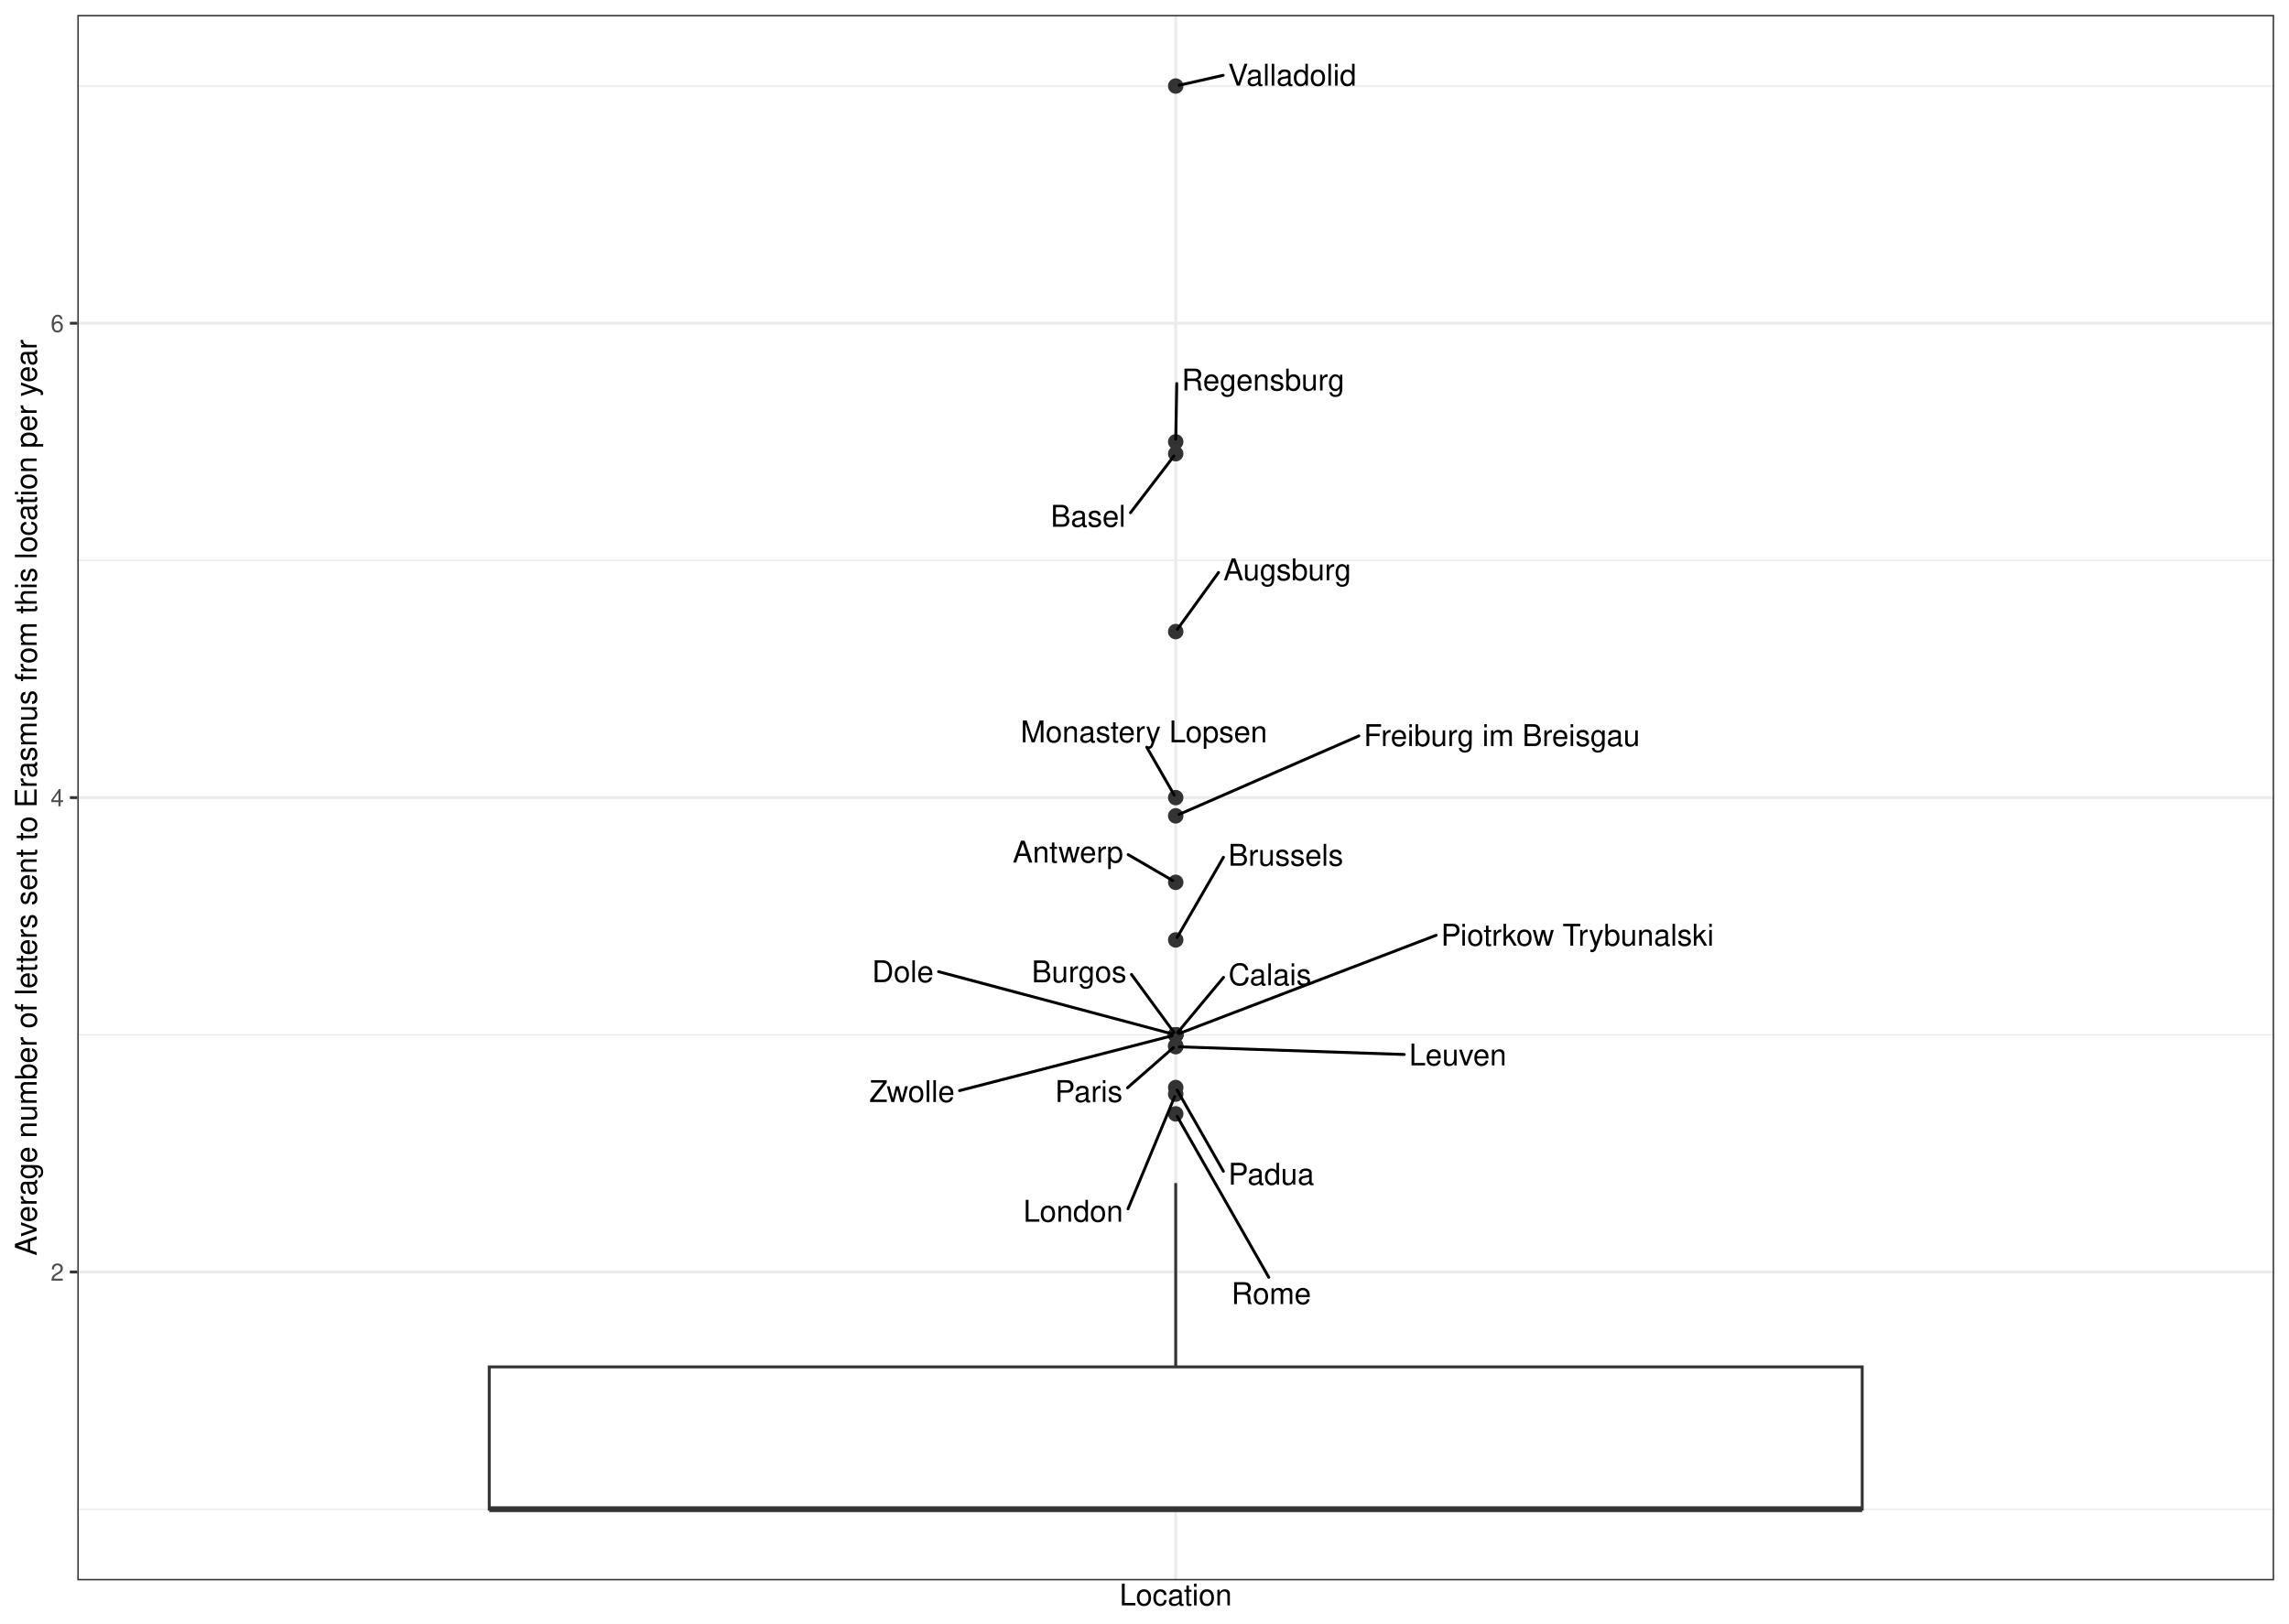
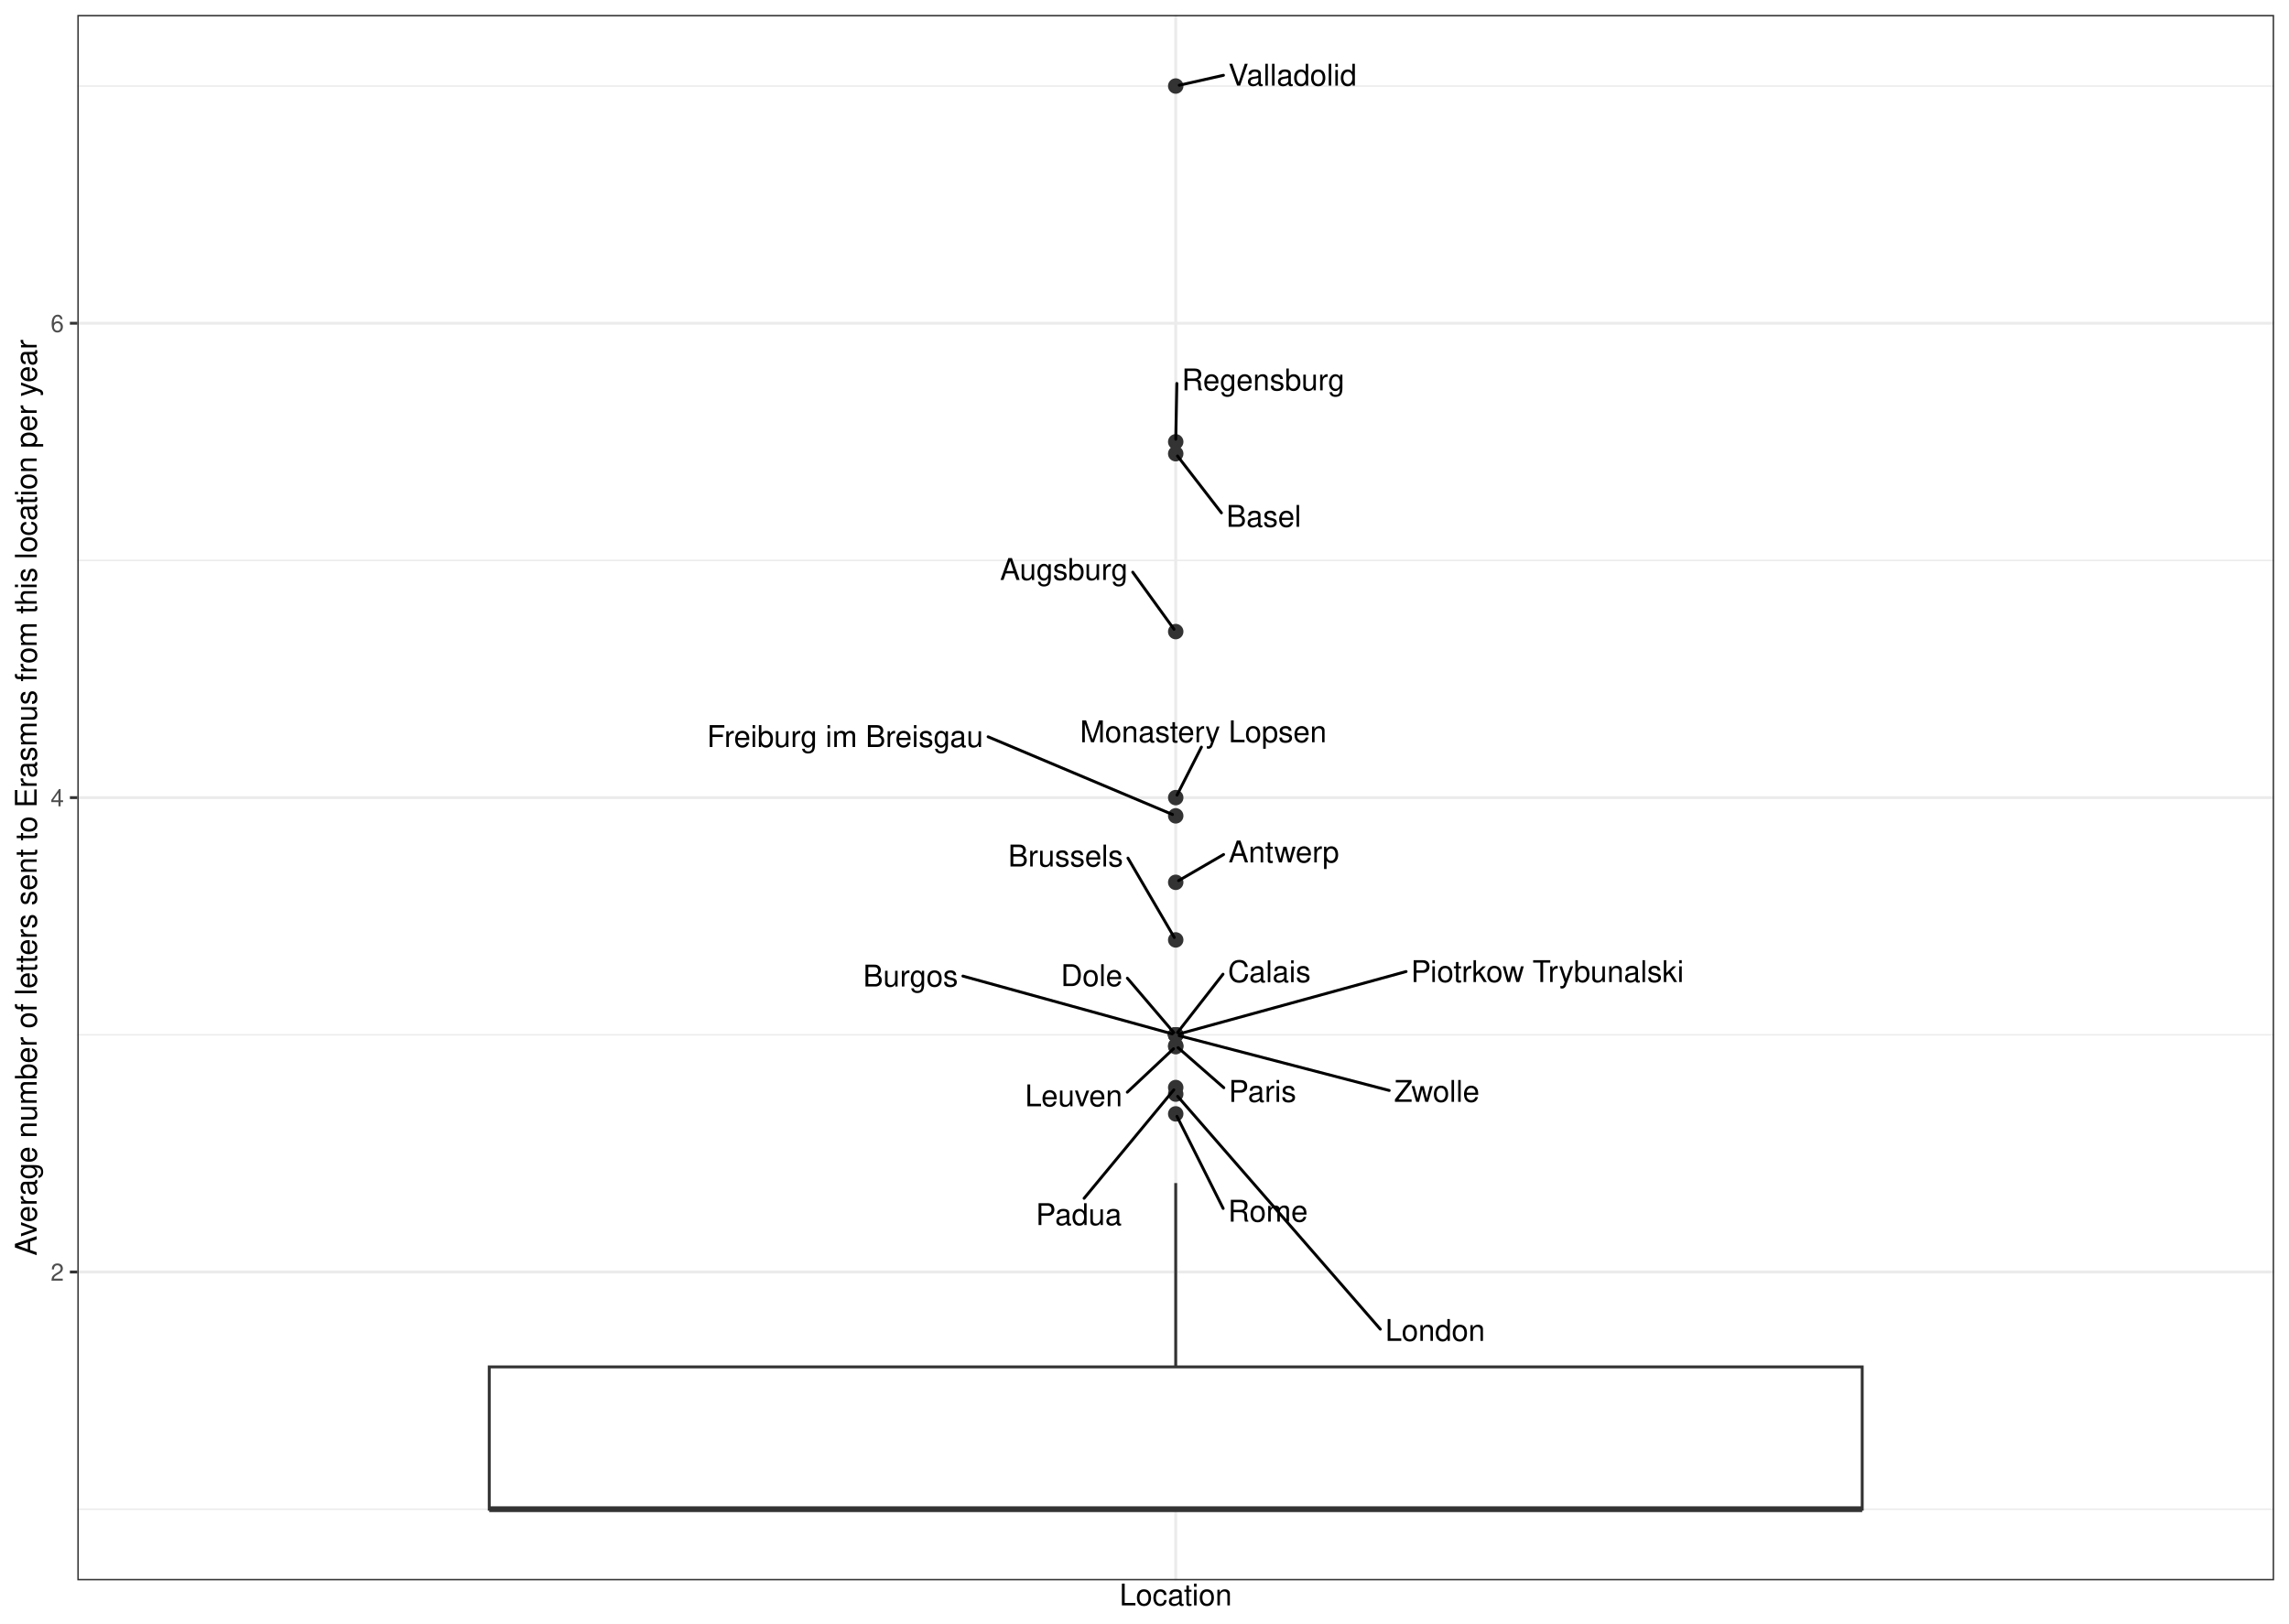
<svg xmlns="http://www.w3.org/2000/svg" width="842.40pt" height="597.60pt" viewBox="0 0 842.40 597.60">
  <g class="svglite">
    <defs>
      <style type="text/css">
    .svglite line, .svglite polyline, .svglite polygon, .svglite path, .svglite rect, .svglite circle {
      fill: none;
      stroke: #000000;
      stroke-linecap: round;
      stroke-linejoin: round;
      stroke-miterlimit: 10.00;
    }
    .svglite text {
      white-space: pre;
    }
    .svglite g.glyphgroup path {
      fill: inherit;
      stroke: none;
    }
  </style>
    </defs>
    <rect width="100%" height="100%" style="stroke: none; fill: #FFFFFF;" />
    <defs>
      <clipPath id="cpMC4wMHw4NDIuNDB8MC4wMHw1OTcuNjA=">
        <rect x="0.00" y="0.00" width="842.40" height="597.60" />
      </clipPath>
    </defs>
    <g clip-path="url(#cpMC4wMHw4NDIuNDB8MC4wMHw1OTcuNjA=)">
      <rect x="0.00" y="-0" width="842.40" height="597.60" style="stroke-width: 1.07; stroke: #FFFFFF; fill: #FFFFFF;" />
    </g>
    <defs>
      <clipPath id="cpMjguNDZ8ODM2LjkyfDUuNDh8NTgxLjcw">
        <rect x="28.46" y="5.48" width="808.46" height="576.22" />
      </clipPath>
    </defs>
    <g clip-path="url(#cpMjguNDZ8ODM2LjkyfDUuNDh8NTgxLjcw)">
      <rect x="28.46" y="5.48" width="808.46" height="576.22" style="stroke-width: 1.07; stroke: none; fill: #FFFFFF;" />
      <polyline points="28.46,555.51 836.92,555.51 " style="stroke-width: 0.53; stroke: #EBEBEB; stroke-linecap: butt;" />
      <polyline points="28.46,380.90 836.92,380.90 " style="stroke-width: 0.53; stroke: #EBEBEB; stroke-linecap: butt;" />
      <polyline points="28.46,206.28 836.92,206.28 " style="stroke-width: 0.53; stroke: #EBEBEB; stroke-linecap: butt;" />
      <polyline points="28.46,31.67 836.92,31.67 " style="stroke-width: 0.53; stroke: #EBEBEB; stroke-linecap: butt;" />
      <polyline points="28.46,468.20 836.92,468.20 " style="stroke-width: 1.07; stroke: #EBEBEB; stroke-linecap: butt;" />
      <polyline points="28.46,293.59 836.92,293.59 " style="stroke-width: 1.07; stroke: #EBEBEB; stroke-linecap: butt;" />
      <polyline points="28.46,118.98 836.92,118.98 " style="stroke-width: 1.07; stroke: #EBEBEB; stroke-linecap: butt;" />
      <polyline points="432.69,581.70 432.69,5.48 " style="stroke-width: 1.07; stroke: #EBEBEB; stroke-linecap: butt;" />
      <circle cx="432.69" cy="384.87" r="2.49" style="stroke-width: 0.71; stroke: #333333; fill: #333333;" />
      <circle cx="432.69" cy="167.00" r="2.49" style="stroke-width: 0.71; stroke: #333333; fill: #333333;" />
      <circle cx="432.69" cy="385.26" r="2.49" style="stroke-width: 0.71; stroke: #333333; fill: #333333;" />
      <circle cx="432.69" cy="402.72" r="2.49" style="stroke-width: 0.71; stroke: #333333; fill: #333333;" />
      <circle cx="432.69" cy="410.00" r="2.49" style="stroke-width: 0.71; stroke: #333333; fill: #333333;" />
      <circle cx="432.69" cy="324.77" r="2.49" style="stroke-width: 0.71; stroke: #333333; fill: #333333;" />
      <circle cx="432.69" cy="300.30" r="2.49" style="stroke-width: 0.71; stroke: #333333; fill: #333333;" />
      <circle cx="432.69" cy="232.48" r="2.49" style="stroke-width: 0.71; stroke: #333333; fill: #333333;" />
      <circle cx="432.69" cy="345.97" r="2.49" style="stroke-width: 0.71; stroke: #333333; fill: #333333;" />
      <circle cx="432.69" cy="400.30" r="2.49" style="stroke-width: 0.71; stroke: #333333; fill: #333333;" />
      <circle cx="432.69" cy="380.90" r="2.49" style="stroke-width: 0.71; stroke: #333333; fill: #333333;" />
      <circle cx="432.69" cy="162.63" r="2.49" style="stroke-width: 0.71; stroke: #333333; fill: #333333;" />
      <circle cx="432.69" cy="380.90" r="2.49" style="stroke-width: 0.71; stroke: #333333; fill: #333333;" />
      <circle cx="432.69" cy="380.90" r="2.49" style="stroke-width: 0.71; stroke: #333333; fill: #333333;" />
      <circle cx="432.69" cy="293.59" r="2.49" style="stroke-width: 0.71; stroke: #333333; fill: #333333;" />
      <circle cx="432.69" cy="380.90" r="2.49" style="stroke-width: 0.71; stroke: #333333; fill: #333333;" />
      <circle cx="432.69" cy="31.67" r="2.49" style="stroke-width: 0.71; stroke: #333333; fill: #333333;" />
      <circle cx="432.69" cy="380.90" r="2.49" style="stroke-width: 0.71; stroke: #333333; fill: #333333;" />
      <line x1="432.69" y1="503.13" x2="432.69" y2="435.46" style="stroke-width: 1.07; stroke: #333333; stroke-linecap: butt;" />
      <line x1="432.69" y1="555.51" x2="432.69" y2="555.51" style="stroke-width: 1.07; stroke: #333333; stroke-linecap: butt;" />
      <polygon points="180.05,503.13 180.05,555.51 685.33,555.51 685.33,503.13 180.05,503.13 " style="stroke-width: 1.07; stroke: #333333; stroke-linecap: butt; stroke-linejoin: miter; fill: #FFFFFF;" />
      <line x1="180.05" y1="555.51" x2="685.33" y2="555.51" style="stroke-width: 2.13; stroke: #333333; stroke-linecap: butt; stroke-linejoin: miter;" />
-       <line x1="414.92" y1="400.40" x2="431.83" y2="385.62" style="stroke-width: 1.07;" />
-       <line x1="416.04" y1="188.73" x2="432.04" y2="167.85" style="stroke-width: 1.07;" />
-       <line x1="516.78" y1="388.14" x2="434.05" y2="385.31" style="stroke-width: 1.07;" />
-       <line x1="415.14" y1="444.95" x2="432.30" y2="403.66" style="stroke-width: 1.07;" />
-       <line x1="466.94" y1="470.16" x2="433.20" y2="410.90" style="stroke-width: 1.07;" />
-       <line x1="415.19" y1="314.57" x2="431.63" y2="324.15" style="stroke-width: 1.07;" />
-       <line x1="500.09" y1="270.88" x2="433.86" y2="299.80" style="stroke-width: 1.07;" />
-       <line x1="448.45" y1="210.71" x2="433.32" y2="231.61" style="stroke-width: 1.07;" />
-       <line x1="450.25" y1="315.55" x2="433.21" y2="345.07" style="stroke-width: 1.07;" />
-       <line x1="450.23" y1="431.12" x2="433.20" y2="401.20" style="stroke-width: 1.07;" />
-       <line x1="416.40" y1="358.67" x2="432.06" y2="380.03" style="stroke-width: 1.07;" />
-       <line x1="433.07" y1="141.18" x2="432.71" y2="161.66" style="stroke-width: 1.07;" />
-       <line x1="450.29" y1="359.74" x2="433.39" y2="380.06" style="stroke-width: 1.07;" />
-       <line x1="345.41" y1="357.65" x2="431.41" y2="380.56" style="stroke-width: 1.07;" />
-       <line x1="422.02" y1="275.03" x2="432.17" y2="292.69" style="stroke-width: 1.07;" />
-       <line x1="528.52" y1="344.26" x2="433.89" y2="380.44" style="stroke-width: 1.07;" />
-       <line x1="450.15" y1="27.72" x2="433.99" y2="31.38" style="stroke-width: 1.07;" />
-       <line x1="353.14" y1="401.44" x2="431.41" y2="381.23" style="stroke-width: 1.07;" />
-       <text x="400.69" y="405.61" text-anchor="middle" style="font-size: 11.04px; font-family: &quot;Nimbus Sans&quot;;" textLength="24.86px" lengthAdjust="spacingAndGlyphs">Paris</text>
-       <text x="400.46" y="193.88" text-anchor="middle" style="font-size: 11.04px; font-family: &quot;Nimbus Sans&quot;;" textLength="27.56px" lengthAdjust="spacingAndGlyphs">Basel</text>
-       <text x="536.51" y="392.16" text-anchor="middle" style="font-size: 11.04px; font-family: &quot;Nimbus Sans&quot;;" textLength="35.86px" lengthAdjust="spacingAndGlyphs">Leuven</text>
-       <text x="394.97" y="449.69" text-anchor="middle" style="font-size: 11.04px; font-family: &quot;Nimbus Sans&quot;;" textLength="36.73px" lengthAdjust="spacingAndGlyphs">London</text>
-       <text x="467.84" y="480.00" text-anchor="middle" style="font-size: 11.04px; font-family: &quot;Nimbus Sans&quot;;" textLength="29.34px" lengthAdjust="spacingAndGlyphs">Rome</text>
-       <text x="393.04" y="317.48" text-anchor="middle" style="font-size: 11.04px; font-family: &quot;Nimbus Sans&quot;;" textLength="40.70px" lengthAdjust="spacingAndGlyphs">Antwerp</text>
-       <text x="552.71" y="274.61" text-anchor="middle" style="font-size: 11.04px; font-family: &quot;Nimbus Sans&quot;;" textLength="101.64px" lengthAdjust="spacingAndGlyphs">Freiburg im Breisgau</text>
-       <text x="473.76" y="213.58" text-anchor="middle" style="font-size: 11.04px; font-family: &quot;Nimbus Sans&quot;;" textLength="47.03px" lengthAdjust="spacingAndGlyphs">Augsburg</text>
-       <text x="473.20" y="318.66" text-anchor="middle" style="font-size: 11.04px; font-family: &quot;Nimbus Sans&quot;;" textLength="42.30px" lengthAdjust="spacingAndGlyphs">Brussels</text>
-       <text x="467.84" y="436.06" text-anchor="middle" style="font-size: 11.04px; font-family: &quot;Nimbus Sans&quot;;" textLength="31.62px" lengthAdjust="spacingAndGlyphs">Padua</text>
-       <text x="397.14" y="361.57" text-anchor="middle" style="font-size: 11.04px; font-family: &quot;Nimbus Sans&quot;;" textLength="34.92px" lengthAdjust="spacingAndGlyphs">Burgos</text>
-       <text x="464.85" y="143.72" text-anchor="middle" style="font-size: 11.04px; font-family: &quot;Nimbus Sans&quot;;" textLength="59.95px" lengthAdjust="spacingAndGlyphs">Regensburg</text>
-       <text x="467.34" y="362.65" text-anchor="middle" style="font-size: 11.04px; font-family: &quot;Nimbus Sans&quot;;" textLength="30.50px" lengthAdjust="spacingAndGlyphs">Calais</text>
-       <text x="332.27" y="361.52" text-anchor="middle" style="font-size: 11.04px; font-family: &quot;Nimbus Sans&quot;;" textLength="22.69px" lengthAdjust="spacingAndGlyphs">Dole</text>
-       <text x="420.99" y="273.23" text-anchor="middle" style="font-size: 11.04px; font-family: &quot;Nimbus Sans&quot;;" textLength="90.75px" lengthAdjust="spacingAndGlyphs">Monastery Lopsen</text>
-       <text x="580.54" y="348.08" text-anchor="middle" style="font-size: 11.04px; font-family: &quot;Nimbus Sans&quot;;" textLength="100.44px" lengthAdjust="spacingAndGlyphs">Piotrkow Trybunalski</text>
-       <text x="475.57" y="31.53" text-anchor="middle" style="font-size: 11.04px; font-family: &quot;Nimbus Sans&quot;;" textLength="47.23px" lengthAdjust="spacingAndGlyphs">Valladolid</text>
-       <text x="335.63" y="405.63" text-anchor="middle" style="font-size: 11.04px; font-family: &quot;Nimbus Sans&quot;;" textLength="31.42px" lengthAdjust="spacingAndGlyphs">Zwolle</text>
+       <line x1="450.39" y1="400.37" x2="433.55" y2="385.63" style="stroke-width: 1.07;" />
+       <line x1="449.51" y1="188.77" x2="433.35" y2="167.85" style="stroke-width: 1.07;" />
+       <line x1="414.87" y1="402.01" x2="431.86" y2="386.04" style="stroke-width: 1.07;" />
+       <line x1="507.99" y1="489.25" x2="433.41" y2="403.55" style="stroke-width: 1.07;" />
+       <line x1="450.15" y1="444.81" x2="433.15" y2="410.91" style="stroke-width: 1.07;" />
+       <line x1="450.31" y1="314.53" x2="433.75" y2="324.15" style="stroke-width: 1.07;" />
+       <line x1="363.64" y1="271.20" x2="431.51" y2="299.81" style="stroke-width: 1.07;" />
+       <line x1="416.87" y1="210.60" x2="432.06" y2="231.61" style="stroke-width: 1.07;" />
+       <line x1="415.11" y1="315.85" x2="432.17" y2="345.08" style="stroke-width: 1.07;" />
+       <line x1="398.97" y1="441.08" x2="432.00" y2="401.14" style="stroke-width: 1.07;" />
+       <line x1="354.37" y1="359.28" x2="431.42" y2="380.55" style="stroke-width: 1.07;" />
+       <line x1="433.10" y1="141.14" x2="432.71" y2="161.66" style="stroke-width: 1.07;" />
+       <line x1="450.09" y1="358.58" x2="433.35" y2="380.05" style="stroke-width: 1.07;" />
+       <line x1="414.89" y1="360.05" x2="431.98" y2="380.07" style="stroke-width: 1.07;" />
+       <line x1="442.15" y1="275.00" x2="433.16" y2="292.68" style="stroke-width: 1.07;" />
+       <line x1="517.47" y1="357.61" x2="433.97" y2="380.55" style="stroke-width: 1.07;" />
+       <line x1="450.26" y1="27.71" x2="433.99" y2="31.38" style="stroke-width: 1.07;" />
+       <line x1="511.26" y1="401.38" x2="433.97" y2="381.23" style="stroke-width: 1.07;" />
+       <text x="464.62" y="405.58" text-anchor="middle" style="font-size: 11.04px; font-family: &quot;Nimbus Sans&quot;;" textLength="24.86px" lengthAdjust="spacingAndGlyphs">Paris</text>
+       <text x="465.09" y="193.92" text-anchor="middle" style="font-size: 11.04px; font-family: &quot;Nimbus Sans&quot;;" textLength="27.56px" lengthAdjust="spacingAndGlyphs">Basel</text>
+       <text x="395.14" y="407.20" text-anchor="middle" style="font-size: 11.04px; font-family: &quot;Nimbus Sans&quot;;" textLength="35.86px" lengthAdjust="spacingAndGlyphs">Leuven</text>
+       <text x="528.16" y="493.55" text-anchor="middle" style="font-size: 11.04px; font-family: &quot;Nimbus Sans&quot;;" textLength="36.73px" lengthAdjust="spacingAndGlyphs">London</text>
+       <text x="466.62" y="449.67" text-anchor="middle" style="font-size: 11.04px; font-family: &quot;Nimbus Sans&quot;;" textLength="29.34px" lengthAdjust="spacingAndGlyphs">Rome</text>
+       <text x="472.47" y="317.45" text-anchor="middle" style="font-size: 11.04px; font-family: &quot;Nimbus Sans&quot;;" textLength="40.70px" lengthAdjust="spacingAndGlyphs">Antwerp</text>
+       <text x="311.02" y="274.95" text-anchor="middle" style="font-size: 11.04px; font-family: &quot;Nimbus Sans&quot;;" textLength="101.64px" lengthAdjust="spacingAndGlyphs">Freiburg im Breisgau</text>
+       <text x="391.55" y="213.47" text-anchor="middle" style="font-size: 11.04px; font-family: &quot;Nimbus Sans&quot;;" textLength="47.03px" lengthAdjust="spacingAndGlyphs">Augsburg</text>
+       <text x="392.17" y="318.94" text-anchor="middle" style="font-size: 11.04px; font-family: &quot;Nimbus Sans&quot;;" textLength="42.30px" lengthAdjust="spacingAndGlyphs">Brussels</text>
+       <text x="397.03" y="450.92" text-anchor="middle" style="font-size: 11.04px; font-family: &quot;Nimbus Sans&quot;;" textLength="31.62px" lengthAdjust="spacingAndGlyphs">Padua</text>
+       <text x="335.11" y="363.12" text-anchor="middle" style="font-size: 11.04px; font-family: &quot;Nimbus Sans&quot;;" textLength="34.92px" lengthAdjust="spacingAndGlyphs">Burgos</text>
+       <text x="464.88" y="143.69" text-anchor="middle" style="font-size: 11.04px; font-family: &quot;Nimbus Sans&quot;;" textLength="59.95px" lengthAdjust="spacingAndGlyphs">Regensburg</text>
+       <text x="467.14" y="361.51" text-anchor="middle" style="font-size: 11.04px; font-family: &quot;Nimbus Sans&quot;;" textLength="30.50px" lengthAdjust="spacingAndGlyphs">Calais</text>
+       <text x="401.75" y="362.96" text-anchor="middle" style="font-size: 11.04px; font-family: &quot;Nimbus Sans&quot;;" textLength="22.69px" lengthAdjust="spacingAndGlyphs">Dole</text>
+       <text x="442.84" y="273.20" text-anchor="middle" style="font-size: 11.04px; font-family: &quot;Nimbus Sans&quot;;" textLength="90.75px" lengthAdjust="spacingAndGlyphs">Monastery Lopsen</text>
+       <text x="569.49" y="361.47" text-anchor="middle" style="font-size: 11.04px; font-family: &quot;Nimbus Sans&quot;;" textLength="100.44px" lengthAdjust="spacingAndGlyphs">Piotrkow Trybunalski</text>
+       <text x="475.68" y="31.52" text-anchor="middle" style="font-size: 11.04px; font-family: &quot;Nimbus Sans&quot;;" textLength="47.23px" lengthAdjust="spacingAndGlyphs">Valladolid</text>
+       <text x="528.77" y="405.57" text-anchor="middle" style="font-size: 11.04px; font-family: &quot;Nimbus Sans&quot;;" textLength="31.42px" lengthAdjust="spacingAndGlyphs">Zwolle</text>
      <rect x="28.46" y="5.48" width="808.46" height="576.22" style="stroke-width: 1.07; stroke: #333333;" />
    </g>
    <g clip-path="url(#cpMC4wMHw4NDIuNDB8MC4wMHw1OTcuNjA=)">
      <text x="23.53" y="471.41" text-anchor="end" style="font-size: 8.80px;fill: #4D4D4D; font-family: &quot;Nimbus Sans&quot;;" textLength="4.89px" lengthAdjust="spacingAndGlyphs">2</text>
      <text x="23.53" y="296.80" text-anchor="end" style="font-size: 8.80px;fill: #4D4D4D; font-family: &quot;Nimbus Sans&quot;;" textLength="4.89px" lengthAdjust="spacingAndGlyphs">4</text>
      <text x="23.53" y="122.19" text-anchor="end" style="font-size: 8.80px;fill: #4D4D4D; font-family: &quot;Nimbus Sans&quot;;" textLength="4.89px" lengthAdjust="spacingAndGlyphs">6</text>
      <polyline points="25.72,468.20 28.46,468.20 " style="stroke-width: 1.07; stroke: #333333; stroke-linecap: butt;" />
      <polyline points="25.72,293.59 28.46,293.59 " style="stroke-width: 1.07; stroke: #333333; stroke-linecap: butt;" />
      <polyline points="25.72,118.98 28.46,118.98 " style="stroke-width: 1.07; stroke: #333333; stroke-linecap: butt;" />
      <text x="432.69" y="590.92" text-anchor="middle" style="font-size: 11.00px; font-family: &quot;Nimbus Sans&quot;;" textLength="41.33px" lengthAdjust="spacingAndGlyphs">Location</text>
      <text transform="translate(13.50,293.59) rotate(-90)" text-anchor="middle" style="font-size: 11.00px; font-family: &quot;Nimbus Sans&quot;;" textLength="337.08px" lengthAdjust="spacingAndGlyphs">Average number of letters sent to Erasmus from this location per year</text>
    </g>
  </g>
</svg>
